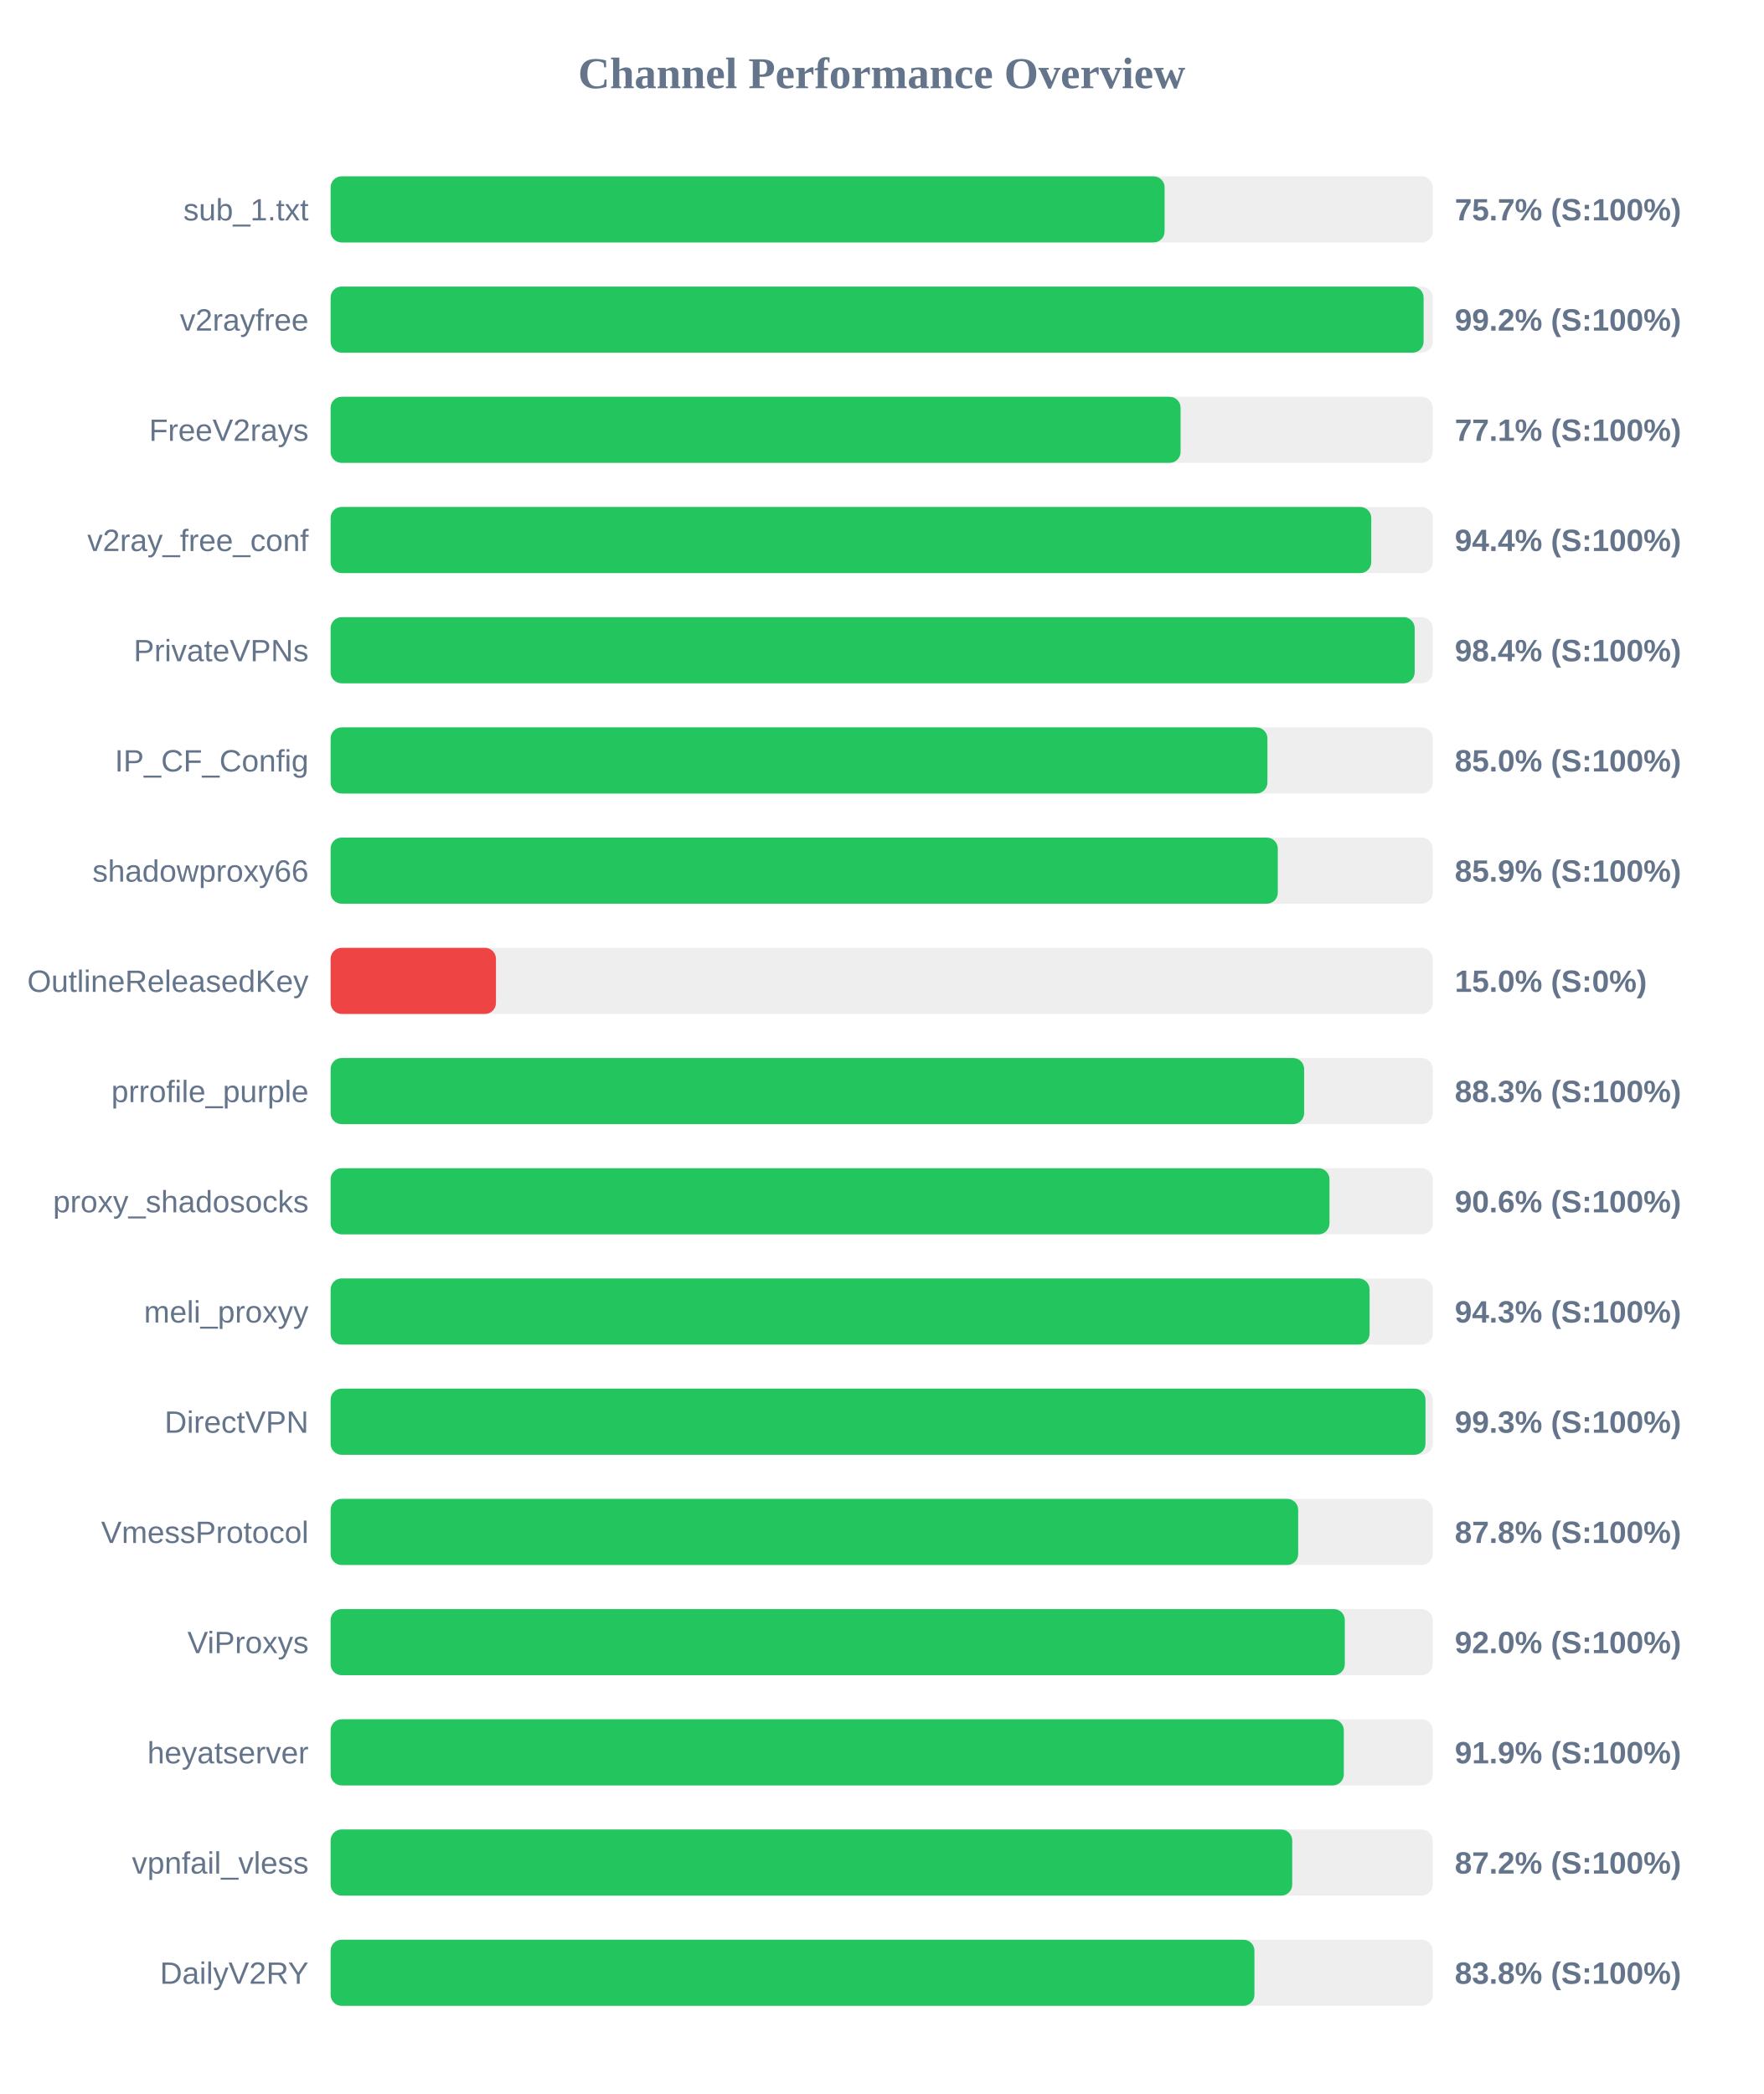
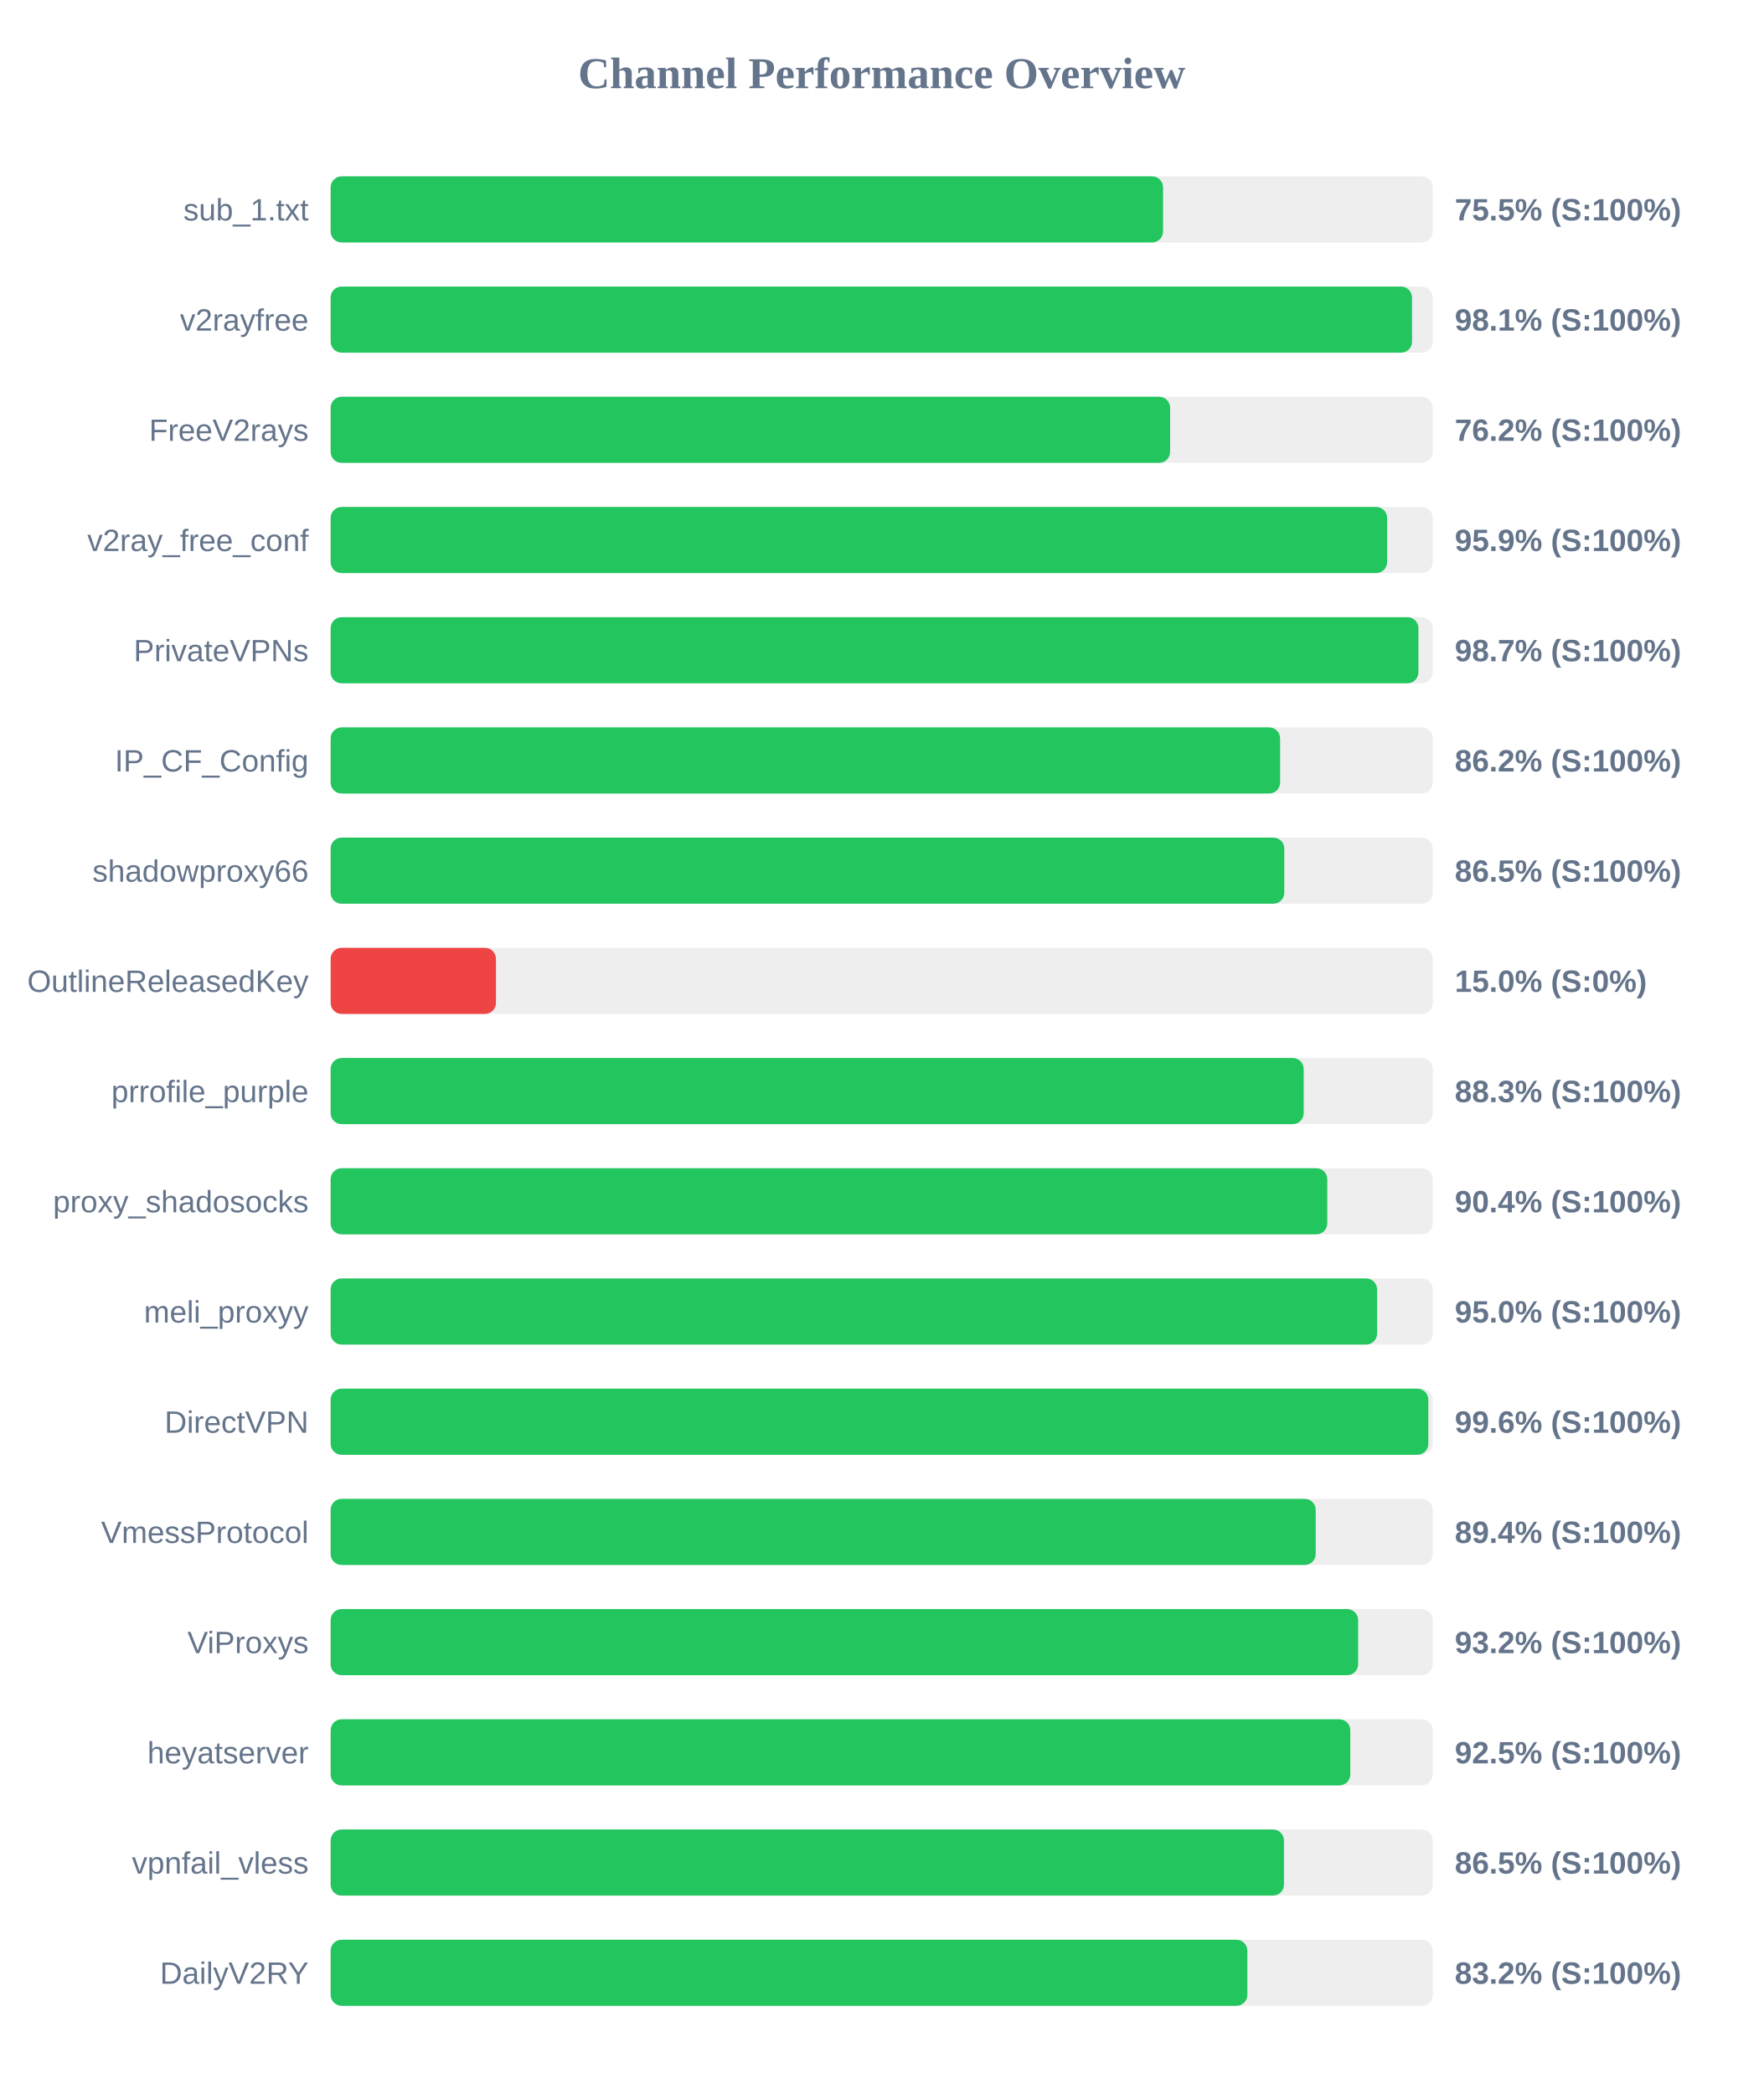
<svg xmlns="http://www.w3.org/2000/svg" width="800" height="950" version="1.1">
  <style>
        .row { font: 14px Arial; fill: #64748b; }
        .score { font: bold 14px Arial; fill: #64748b; }
    </style>
  <text x="400" y="40" text-anchor="middle" font-size="20px" font-weight="bold" fill="#64748b">Channel Performance Overview</text>
  <rect x="150" y="80" width="500" height="30" fill="#eee" rx="5" />
-   <rect x="150" y="80" width="378.35" height="30" fill="#22c55e" rx="5" />
+   <rect x="150" y="80" width="377.65" height="30" fill="#22c55e" rx="5" />
  <text x="140" y="100" text-anchor="end" class="row">sub_1.txt</text>
-   <text x="660" y="100" text-anchor="start" class="score">75.7% (S:100%)</text>
+   <text x="660" y="100" text-anchor="start" class="score">75.5% (S:100%)</text>
  <rect x="150" y="130" width="500" height="30" fill="#eee" rx="5" />
-   <rect x="150" y="130" width="495.85" height="30" fill="#22c55e" rx="5" />
+   <rect x="150" y="130" width="490.6" height="30" fill="#22c55e" rx="5" />
  <text x="140" y="150" text-anchor="end" class="row">v2rayfree</text>
-   <text x="660" y="150" text-anchor="start" class="score">99.2% (S:100%)</text>
+   <text x="660" y="150" text-anchor="start" class="score">98.1% (S:100%)</text>
  <rect x="150" y="180" width="500" height="30" fill="#eee" rx="5" />
-   <rect x="150" y="180" width="385.6" height="30" fill="#22c55e" rx="5" />
+   <rect x="150" y="180" width="380.85" height="30" fill="#22c55e" rx="5" />
  <text x="140" y="200" text-anchor="end" class="row">FreeV2rays</text>
-   <text x="660" y="200" text-anchor="start" class="score">77.1% (S:100%)</text>
+   <text x="660" y="200" text-anchor="start" class="score">76.2% (S:100%)</text>
  <rect x="150" y="230" width="500" height="30" fill="#eee" rx="5" />
-   <rect x="150" y="230" width="472.1" height="30" fill="#22c55e" rx="5" />
+   <rect x="150" y="230" width="479.3" height="30" fill="#22c55e" rx="5" />
  <text x="140" y="250" text-anchor="end" class="row">v2ray_free_conf</text>
-   <text x="660" y="250" text-anchor="start" class="score">94.4% (S:100%)</text>
+   <text x="660" y="250" text-anchor="start" class="score">95.9% (S:100%)</text>
  <rect x="150" y="280" width="500" height="30" fill="#eee" rx="5" />
-   <rect x="150" y="280" width="491.8" height="30" fill="#22c55e" rx="5" />
+   <rect x="150" y="280" width="493.5" height="30" fill="#22c55e" rx="5" />
  <text x="140" y="300" text-anchor="end" class="row">PrivateVPNs</text>
-   <text x="660" y="300" text-anchor="start" class="score">98.4% (S:100%)</text>
+   <text x="660" y="300" text-anchor="start" class="score">98.7% (S:100%)</text>
  <rect x="150" y="330" width="500" height="30" fill="#eee" rx="5" />
-   <rect x="150" y="330" width="425.0" height="30" fill="#22c55e" rx="5" />
+   <rect x="150" y="330" width="430.75" height="30" fill="#22c55e" rx="5" />
  <text x="140" y="350" text-anchor="end" class="row">IP_CF_Config</text>
-   <text x="660" y="350" text-anchor="start" class="score">85.0% (S:100%)</text>
+   <text x="660" y="350" text-anchor="start" class="score">86.2% (S:100%)</text>
  <rect x="150" y="380" width="500" height="30" fill="#eee" rx="5" />
-   <rect x="150" y="380" width="429.7" height="30" fill="#22c55e" rx="5" />
+   <rect x="150" y="380" width="432.65" height="30" fill="#22c55e" rx="5" />
  <text x="140" y="400" text-anchor="end" class="row">shadowproxy66</text>
-   <text x="660" y="400" text-anchor="start" class="score">85.9% (S:100%)</text>
+   <text x="660" y="400" text-anchor="start" class="score">86.5% (S:100%)</text>
  <rect x="150" y="430" width="500" height="30" fill="#eee" rx="5" />
  <rect x="150" y="430" width="75.0" height="30" fill="#ef4444" rx="5" />
  <text x="140" y="450" text-anchor="end" class="row">OutlineReleasedKey</text>
  <text x="660" y="450" text-anchor="start" class="score">15.0% (S:0%)</text>
  <rect x="150" y="480" width="500" height="30" fill="#eee" rx="5" />
-   <rect x="150" y="480" width="441.65" height="30" fill="#22c55e" rx="5" />
+   <rect x="150" y="480" width="441.45" height="30" fill="#22c55e" rx="5" />
  <text x="140" y="500" text-anchor="end" class="row">prrofile_purple</text>
  <text x="660" y="500" text-anchor="start" class="score">88.3% (S:100%)</text>
  <rect x="150" y="530" width="500" height="30" fill="#eee" rx="5" />
-   <rect x="150" y="530" width="453.15" height="30" fill="#22c55e" rx="5" />
+   <rect x="150" y="530" width="452.15" height="30" fill="#22c55e" rx="5" />
  <text x="140" y="550" text-anchor="end" class="row">proxy_shadosocks</text>
-   <text x="660" y="550" text-anchor="start" class="score">90.6% (S:100%)</text>
+   <text x="660" y="550" text-anchor="start" class="score">90.4% (S:100%)</text>
  <rect x="150" y="580" width="500" height="30" fill="#eee" rx="5" />
-   <rect x="150" y="580" width="471.35" height="30" fill="#22c55e" rx="5" />
+   <rect x="150" y="580" width="474.75" height="30" fill="#22c55e" rx="5" />
  <text x="140" y="600" text-anchor="end" class="row">meli_proxyy</text>
-   <text x="660" y="600" text-anchor="start" class="score">94.3% (S:100%)</text>
+   <text x="660" y="600" text-anchor="start" class="score">95.0% (S:100%)</text>
  <rect x="150" y="630" width="500" height="30" fill="#eee" rx="5" />
-   <rect x="150" y="630" width="496.7" height="30" fill="#22c55e" rx="5" />
+   <rect x="150" y="630" width="498.0" height="30" fill="#22c55e" rx="5" />
  <text x="140" y="650" text-anchor="end" class="row">DirectVPN</text>
-   <text x="660" y="650" text-anchor="start" class="score">99.3% (S:100%)</text>
+   <text x="660" y="650" text-anchor="start" class="score">99.6% (S:100%)</text>
  <rect x="150" y="680" width="500" height="30" fill="#eee" rx="5" />
-   <rect x="150" y="680" width="438.95" height="30" fill="#22c55e" rx="5" />
+   <rect x="150" y="680" width="446.9" height="30" fill="#22c55e" rx="5" />
  <text x="140" y="700" text-anchor="end" class="row">VmessProtocol</text>
-   <text x="660" y="700" text-anchor="start" class="score">87.8% (S:100%)</text>
+   <text x="660" y="700" text-anchor="start" class="score">89.4% (S:100%)</text>
  <rect x="150" y="730" width="500" height="30" fill="#eee" rx="5" />
-   <rect x="150" y="730" width="460.1" height="30" fill="#22c55e" rx="5" />
+   <rect x="150" y="730" width="466.15" height="30" fill="#22c55e" rx="5" />
  <text x="140" y="750" text-anchor="end" class="row">ViProxys</text>
-   <text x="660" y="750" text-anchor="start" class="score">92.0% (S:100%)</text>
+   <text x="660" y="750" text-anchor="start" class="score">93.2% (S:100%)</text>
  <rect x="150" y="780" width="500" height="30" fill="#eee" rx="5" />
-   <rect x="150" y="780" width="459.65" height="30" fill="#22c55e" rx="5" />
+   <rect x="150" y="780" width="462.6" height="30" fill="#22c55e" rx="5" />
  <text x="140" y="800" text-anchor="end" class="row">heyatserver</text>
-   <text x="660" y="800" text-anchor="start" class="score">91.9% (S:100%)</text>
+   <text x="660" y="800" text-anchor="start" class="score">92.5% (S:100%)</text>
  <rect x="150" y="830" width="500" height="30" fill="#eee" rx="5" />
-   <rect x="150" y="830" width="436.25" height="30" fill="#22c55e" rx="5" />
+   <rect x="150" y="830" width="432.5" height="30" fill="#22c55e" rx="5" />
  <text x="140" y="850" text-anchor="end" class="row">vpnfail_vless</text>
-   <text x="660" y="850" text-anchor="start" class="score">87.2% (S:100%)</text>
+   <text x="660" y="850" text-anchor="start" class="score">86.5% (S:100%)</text>
  <rect x="150" y="880" width="500" height="30" fill="#eee" rx="5" />
-   <rect x="150" y="880" width="419.1" height="30" fill="#22c55e" rx="5" />
+   <rect x="150" y="880" width="415.9" height="30" fill="#22c55e" rx="5" />
  <text x="140" y="900" text-anchor="end" class="row">DailyV2RY</text>
-   <text x="660" y="900" text-anchor="start" class="score">83.8% (S:100%)</text>
+   <text x="660" y="900" text-anchor="start" class="score">83.2% (S:100%)</text>
</svg>
